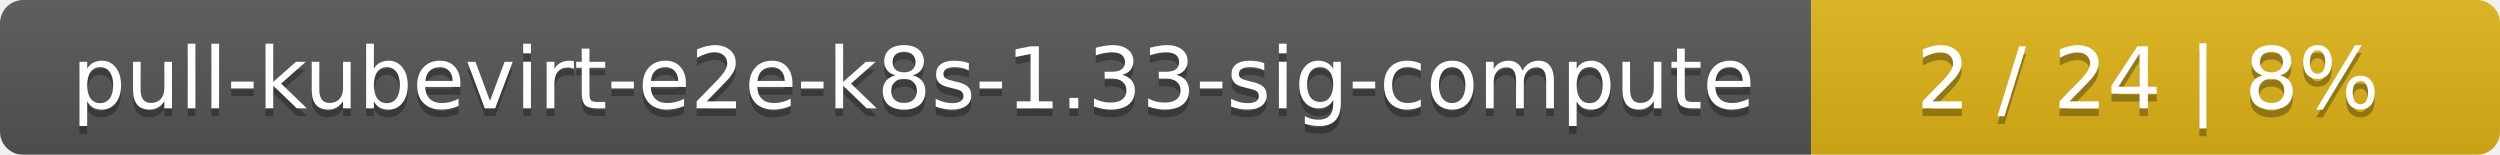
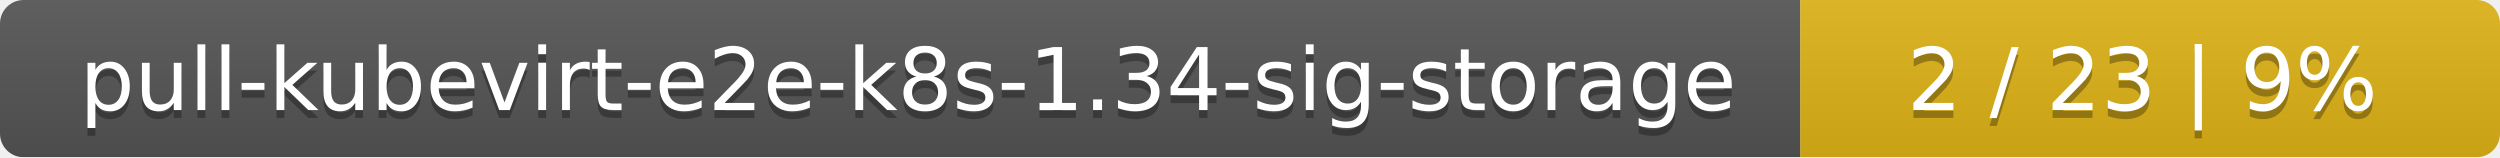
- <svg xmlns="http://www.w3.org/2000/svg" width="323" height="20">
+ <svg xmlns="http://www.w3.org/2000/svg" width="318" height="20">
  <linearGradient id="smooth" x2="0" y2="100%">
    <stop offset="0" stop-color="#bbb" stop-opacity=".1" />
    <stop offset="1" stop-opacity=".1" />
  </linearGradient>
  <mask id="round">
-     <rect width="323" height="20" rx="3" fill="#fff" />
+     <rect width="318" height="20" rx="3" fill="#fff" />
  </mask>
  <g mask="url(#round)">
-     <rect width="234" height="20" fill="#555" />
-     <rect x="234" width="89" height="20" fill="#dfb317" />
-     <rect width="323" height="20" fill="url(#smooth)" />
+     <rect width="229" height="20" fill="#555" />
+     <rect x="229" width="89" height="20" fill="#dfb317" />
+     <rect width="318" height="20" fill="url(#smooth)" />
  </g>
  <g fill="#fff" text-anchor="middle" font-family="DejaVu Sans,Verdana,Geneva,sans-serif" font-size="11">
-     <text x="118" y="15" fill="#010101" fill-opacity=".3">pull-kubevirt-e2e-k8s-1.33-sig-compute</text>
-     <text x="118" y="14">pull-kubevirt-e2e-k8s-1.33-sig-compute</text>
-     <text x="277.5" y="15" fill="#010101" fill-opacity=".3">2 / 24    |    8%</text>
-     <text x="277.5" y="14">2 / 24    |    8%</text>
+     <text x="115.5" y="15" fill="#010101" fill-opacity=".3">pull-kubevirt-e2e-k8s-1.34-sig-storage</text>
+     <text x="115.5" y="14">pull-kubevirt-e2e-k8s-1.34-sig-storage</text>
+     <text x="272.5" y="15" fill="#010101" fill-opacity=".3">2 / 23    |    9%</text>
+     <text x="272.5" y="14">2 / 23    |    9%</text>
  </g>
</svg>
